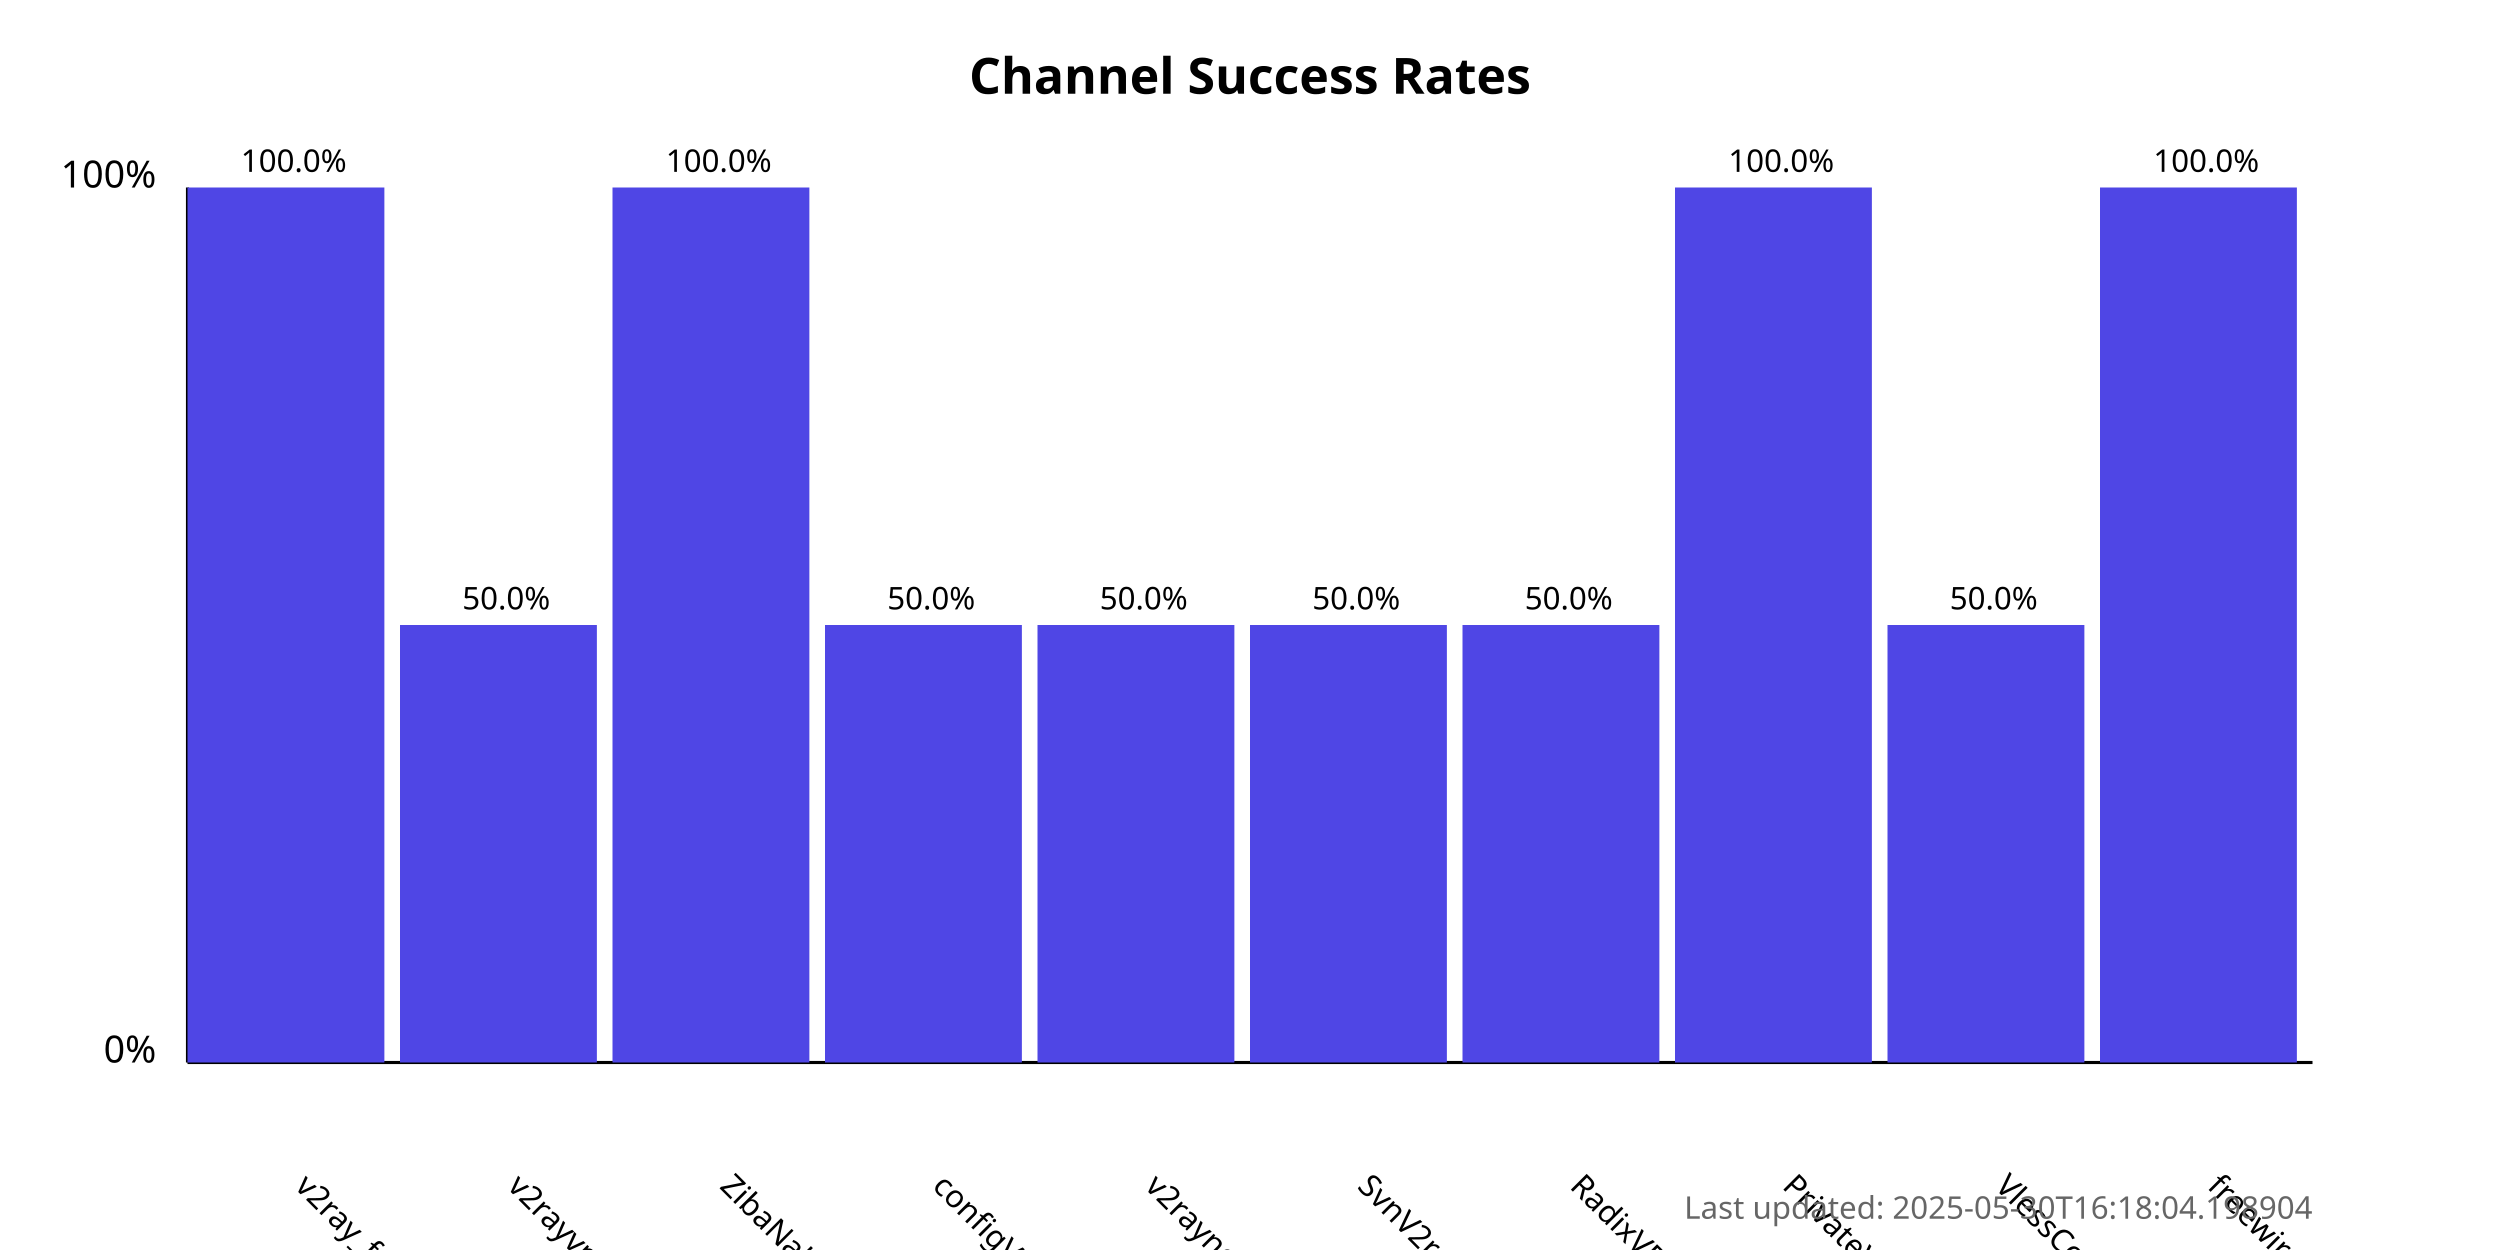
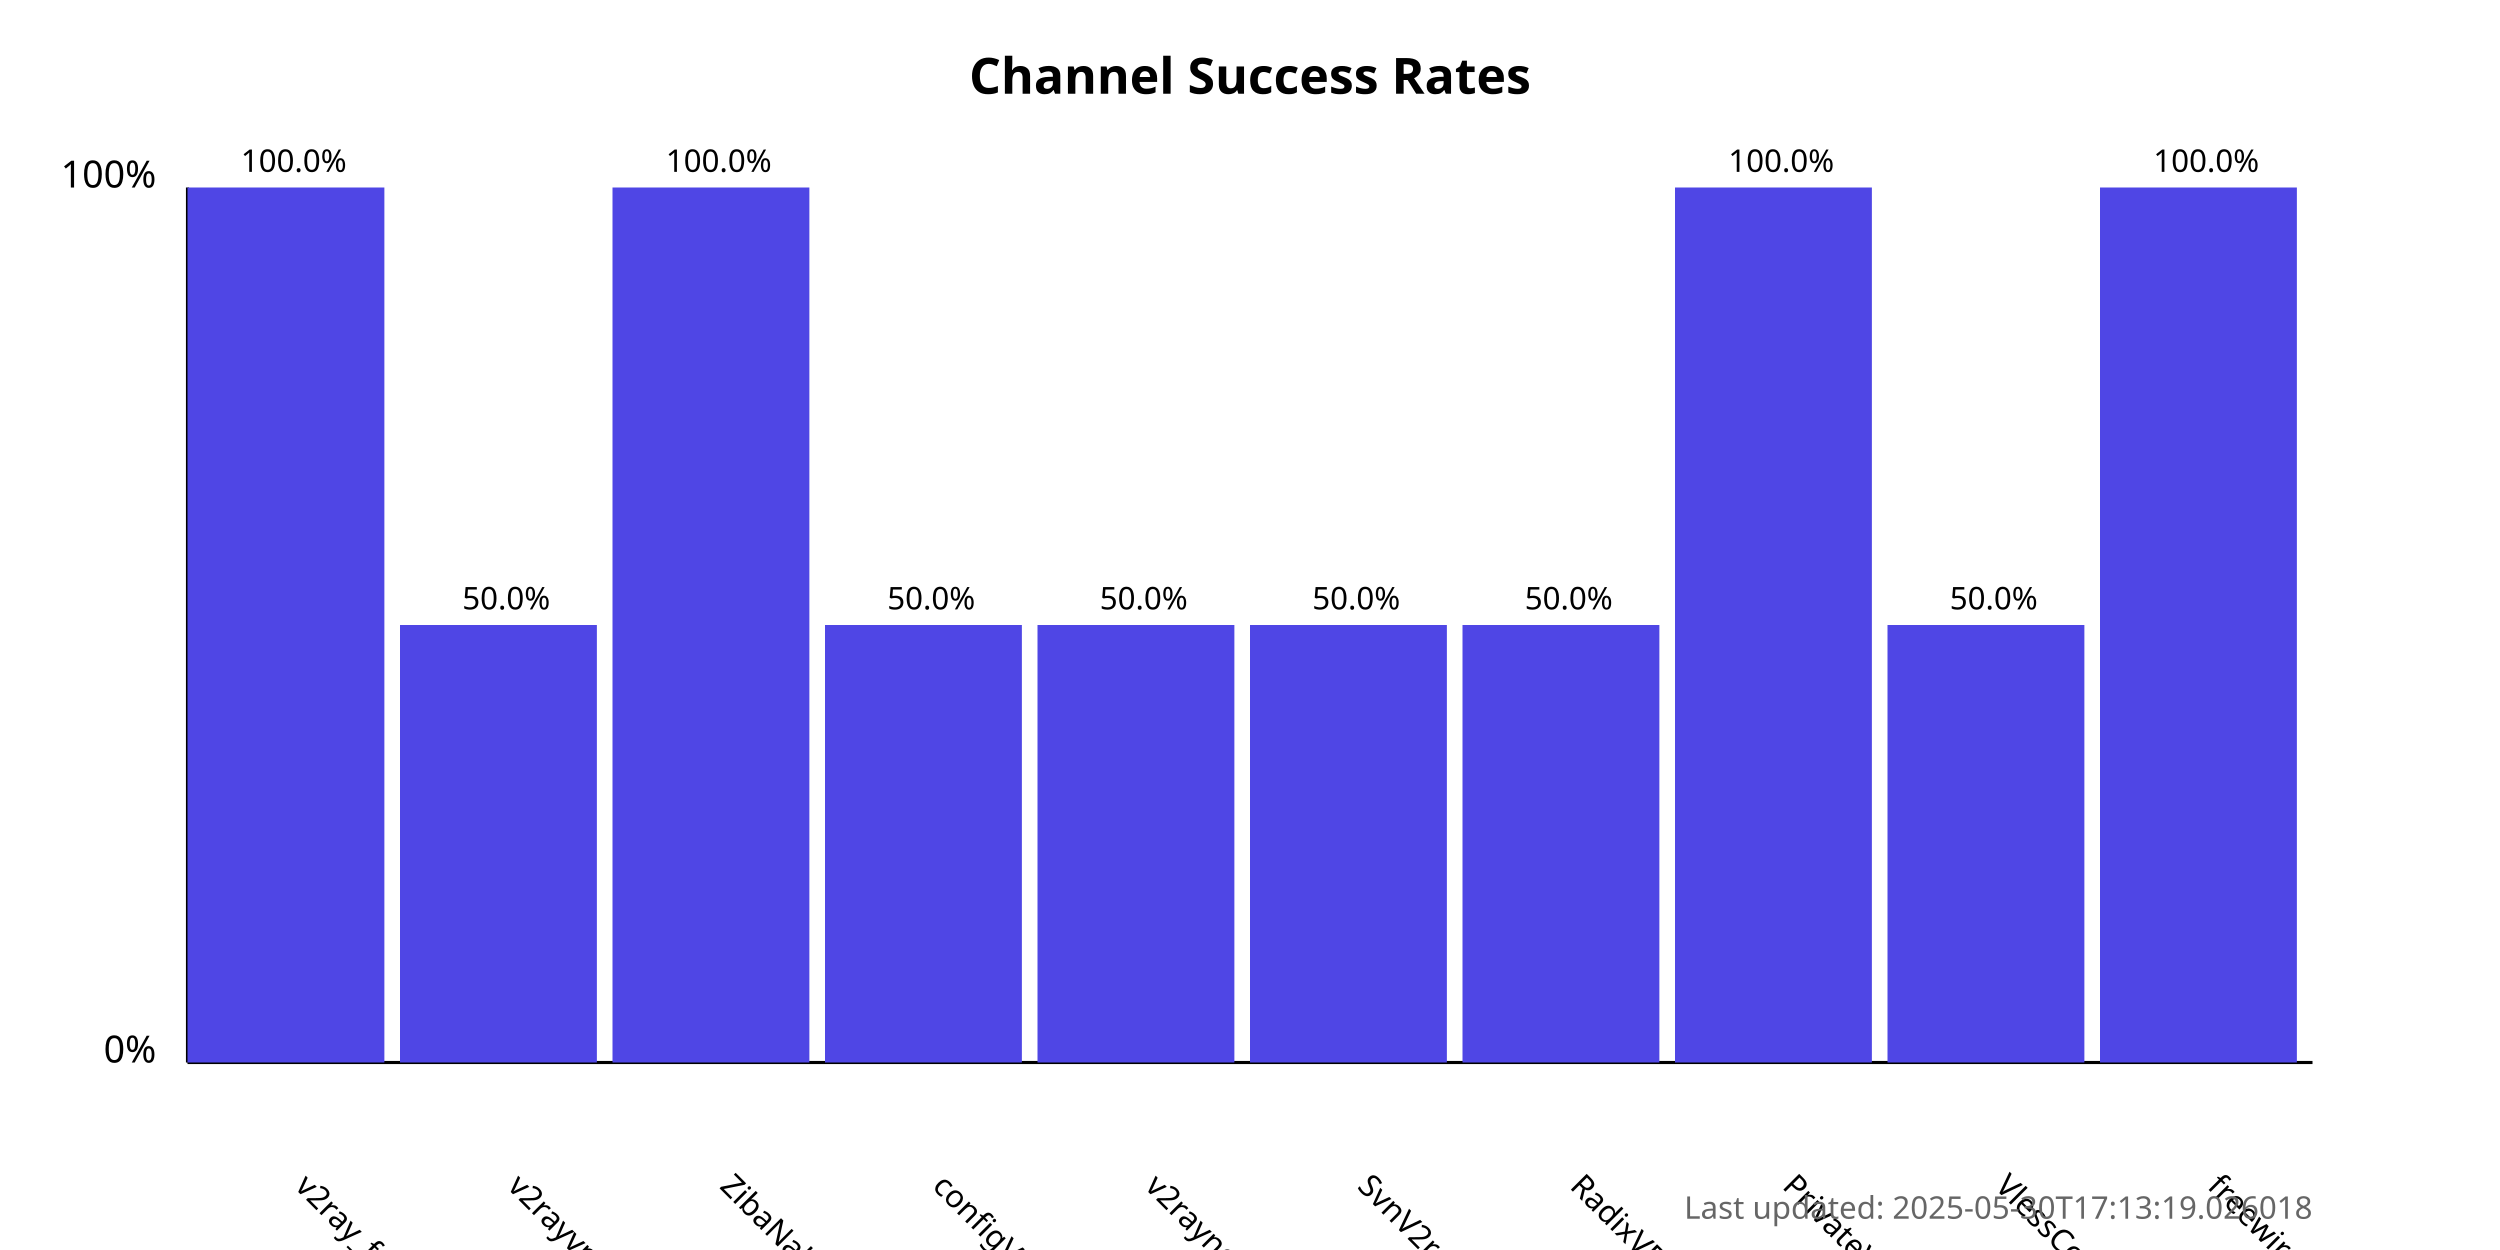
<svg xmlns="http://www.w3.org/2000/svg" width="800" height="400">
  <style>
            .chart-title { font: bold 16px sans-serif; }
            .axis-label { font: 12px sans-serif; }
            .tick-label { font: 10px sans-serif; }
            .bar { fill: #4f46e5; }
            .bar:hover { fill: #6366f1; }
            .timestamp { font: 10px sans-serif; fill: #666; }
        </style>
  <text x="400.0" y="30" text-anchor="middle" class="chart-title">
            Channel Success Rates
        </text>
  <line x1="60" y1="340" x2="60" y2="60" stroke="black" stroke-width="1" />
  <line x1="60" y1="340" x2="740" y2="340" stroke="black" stroke-width="1" />
  <text x="50" y="340" text-anchor="end" class="axis-label">0%</text>
  <text x="50" y="60" text-anchor="end" class="axis-label">100%</text>
  <g>
    <rect x="60" y="60.0" width="63.0" height="280.0" class="bar" />
    <text x="94.0" y="380" transform="rotate(45, 94.0, 380)" text-anchor="start" class="tick-label">
                v2ray_free_conf
            </text>
    <text x="94.0" y="55.0" text-anchor="middle" class="tick-label">
                100.0%
            </text>
  </g>
  <g>
    <rect x="128.0" y="200.0" width="63.0" height="140.0" class="bar" />
    <text x="162.0" y="380" transform="rotate(45, 162.0, 380)" text-anchor="start" class="tick-label">
                v2rayvpno
            </text>
    <text x="162.0" y="195.0" text-anchor="middle" class="tick-label">
                50.0%
            </text>
  </g>
  <g>
    <rect x="196.0" y="60.0" width="63.0" height="280.0" class="bar" />
    <text x="230.0" y="380" transform="rotate(45, 230.0, 380)" text-anchor="start" class="tick-label">
                ZibaNabz
            </text>
    <text x="230.0" y="55.0" text-anchor="middle" class="tick-label">
                100.0%
            </text>
  </g>
  <g>
    <rect x="264.0" y="200.0" width="63.0" height="140.0" class="bar" />
    <text x="298.0" y="380" transform="rotate(45, 298.0, 380)" text-anchor="start" class="tick-label">
                configV2rayForFree
            </text>
    <text x="298.0" y="195.0" text-anchor="middle" class="tick-label">
                50.0%
            </text>
  </g>
  <g>
    <rect x="332.0" y="200.0" width="63.0" height="140.0" class="bar" />
    <text x="366.0" y="380" transform="rotate(45, 366.0, 380)" text-anchor="start" class="tick-label">
                v2rayngvpn
            </text>
    <text x="366.0" y="195.0" text-anchor="middle" class="tick-label">
                50.0%
            </text>
  </g>
  <g>
    <rect x="400.0" y="200.0" width="63.0" height="140.0" class="bar" />
    <text x="434.0" y="380" transform="rotate(45, 434.0, 380)" text-anchor="start" class="tick-label">
                SvnV2ray
            </text>
    <text x="434.0" y="195.0" text-anchor="middle" class="tick-label">
                50.0%
            </text>
  </g>
  <g>
    <rect x="468.0" y="200.0" width="63.0" height="140.0" class="bar" />
    <text x="502.0" y="380" transform="rotate(45, 502.0, 380)" text-anchor="start" class="tick-label">
                RadixVPN
            </text>
    <text x="502.0" y="195.0" text-anchor="middle" class="tick-label">
                50.0%
            </text>
  </g>
  <g>
    <rect x="536.0" y="60.0" width="63.0" height="280.0" class="bar" />
    <text x="570.0" y="380" transform="rotate(45, 570.0, 380)" text-anchor="start" class="tick-label">
                PrivateVPNs
            </text>
    <text x="570.0" y="55.0" text-anchor="middle" class="tick-label">
                100.0%
            </text>
  </g>
  <g>
    <rect x="604.0" y="200.0" width="63.0" height="140.0" class="bar" />
    <text x="638.0" y="380" transform="rotate(45, 638.0, 380)" text-anchor="start" class="tick-label">
                VlessConfig
            </text>
    <text x="638.0" y="195.0" text-anchor="middle" class="tick-label">
                50.0%
            </text>
  </g>
  <g>
    <rect x="672.0" y="60.0" width="63.0" height="280.0" class="bar" />
    <text x="706.0" y="380" transform="rotate(45, 706.0, 380)" text-anchor="start" class="tick-label">
                freewireguard
            </text>
    <text x="706.0" y="55.0" text-anchor="middle" class="tick-label">
                100.0%
            </text>
  </g>
  <text x="740" y="390" text-anchor="end" class="timestamp">
-             Last updated: 2025-05-30T16:18:04.198904
+             Last updated: 2025-05-30T17:13:19.026018
        </text>
</svg>
